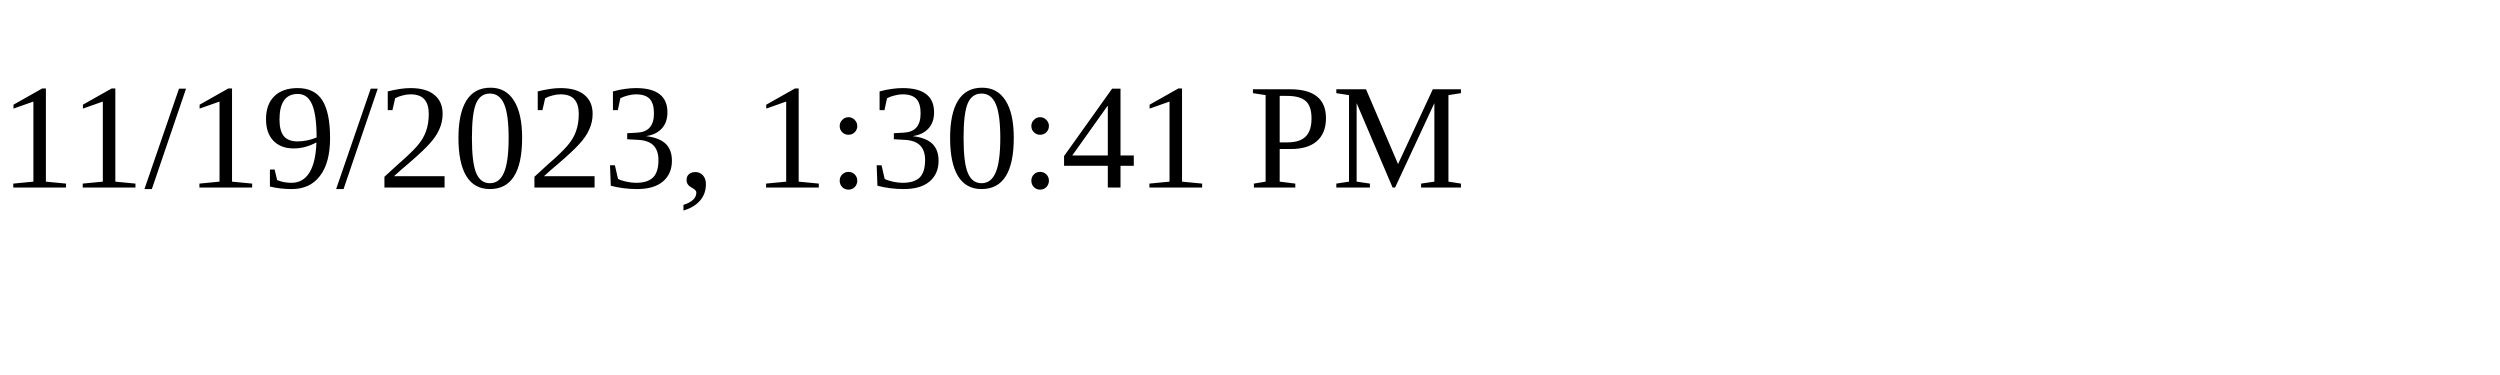
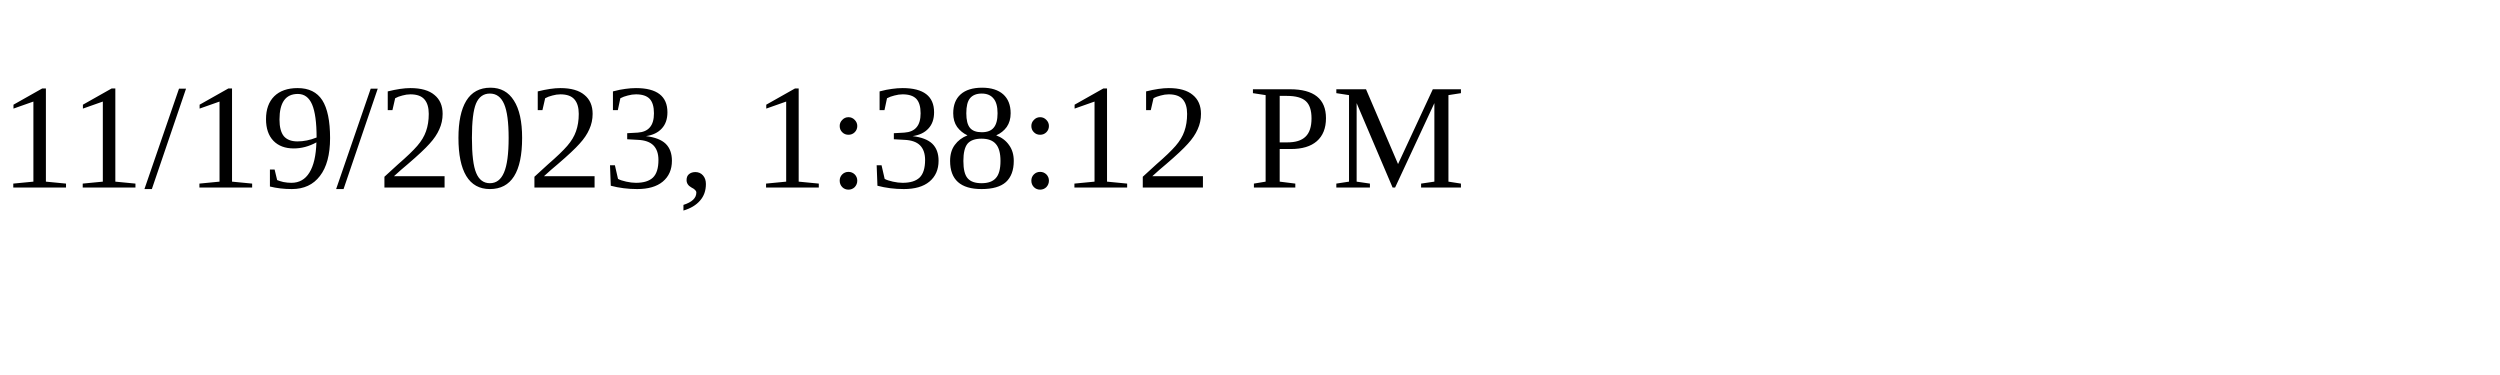
<svg xmlns="http://www.w3.org/2000/svg" height="30" width="200">
-   <text x="0" y="15">11/19/2023, 1:30:41 PM</text>
+   <text x="0" y="15">11/19/2023, 1:38:12 PM</text>
</svg>
